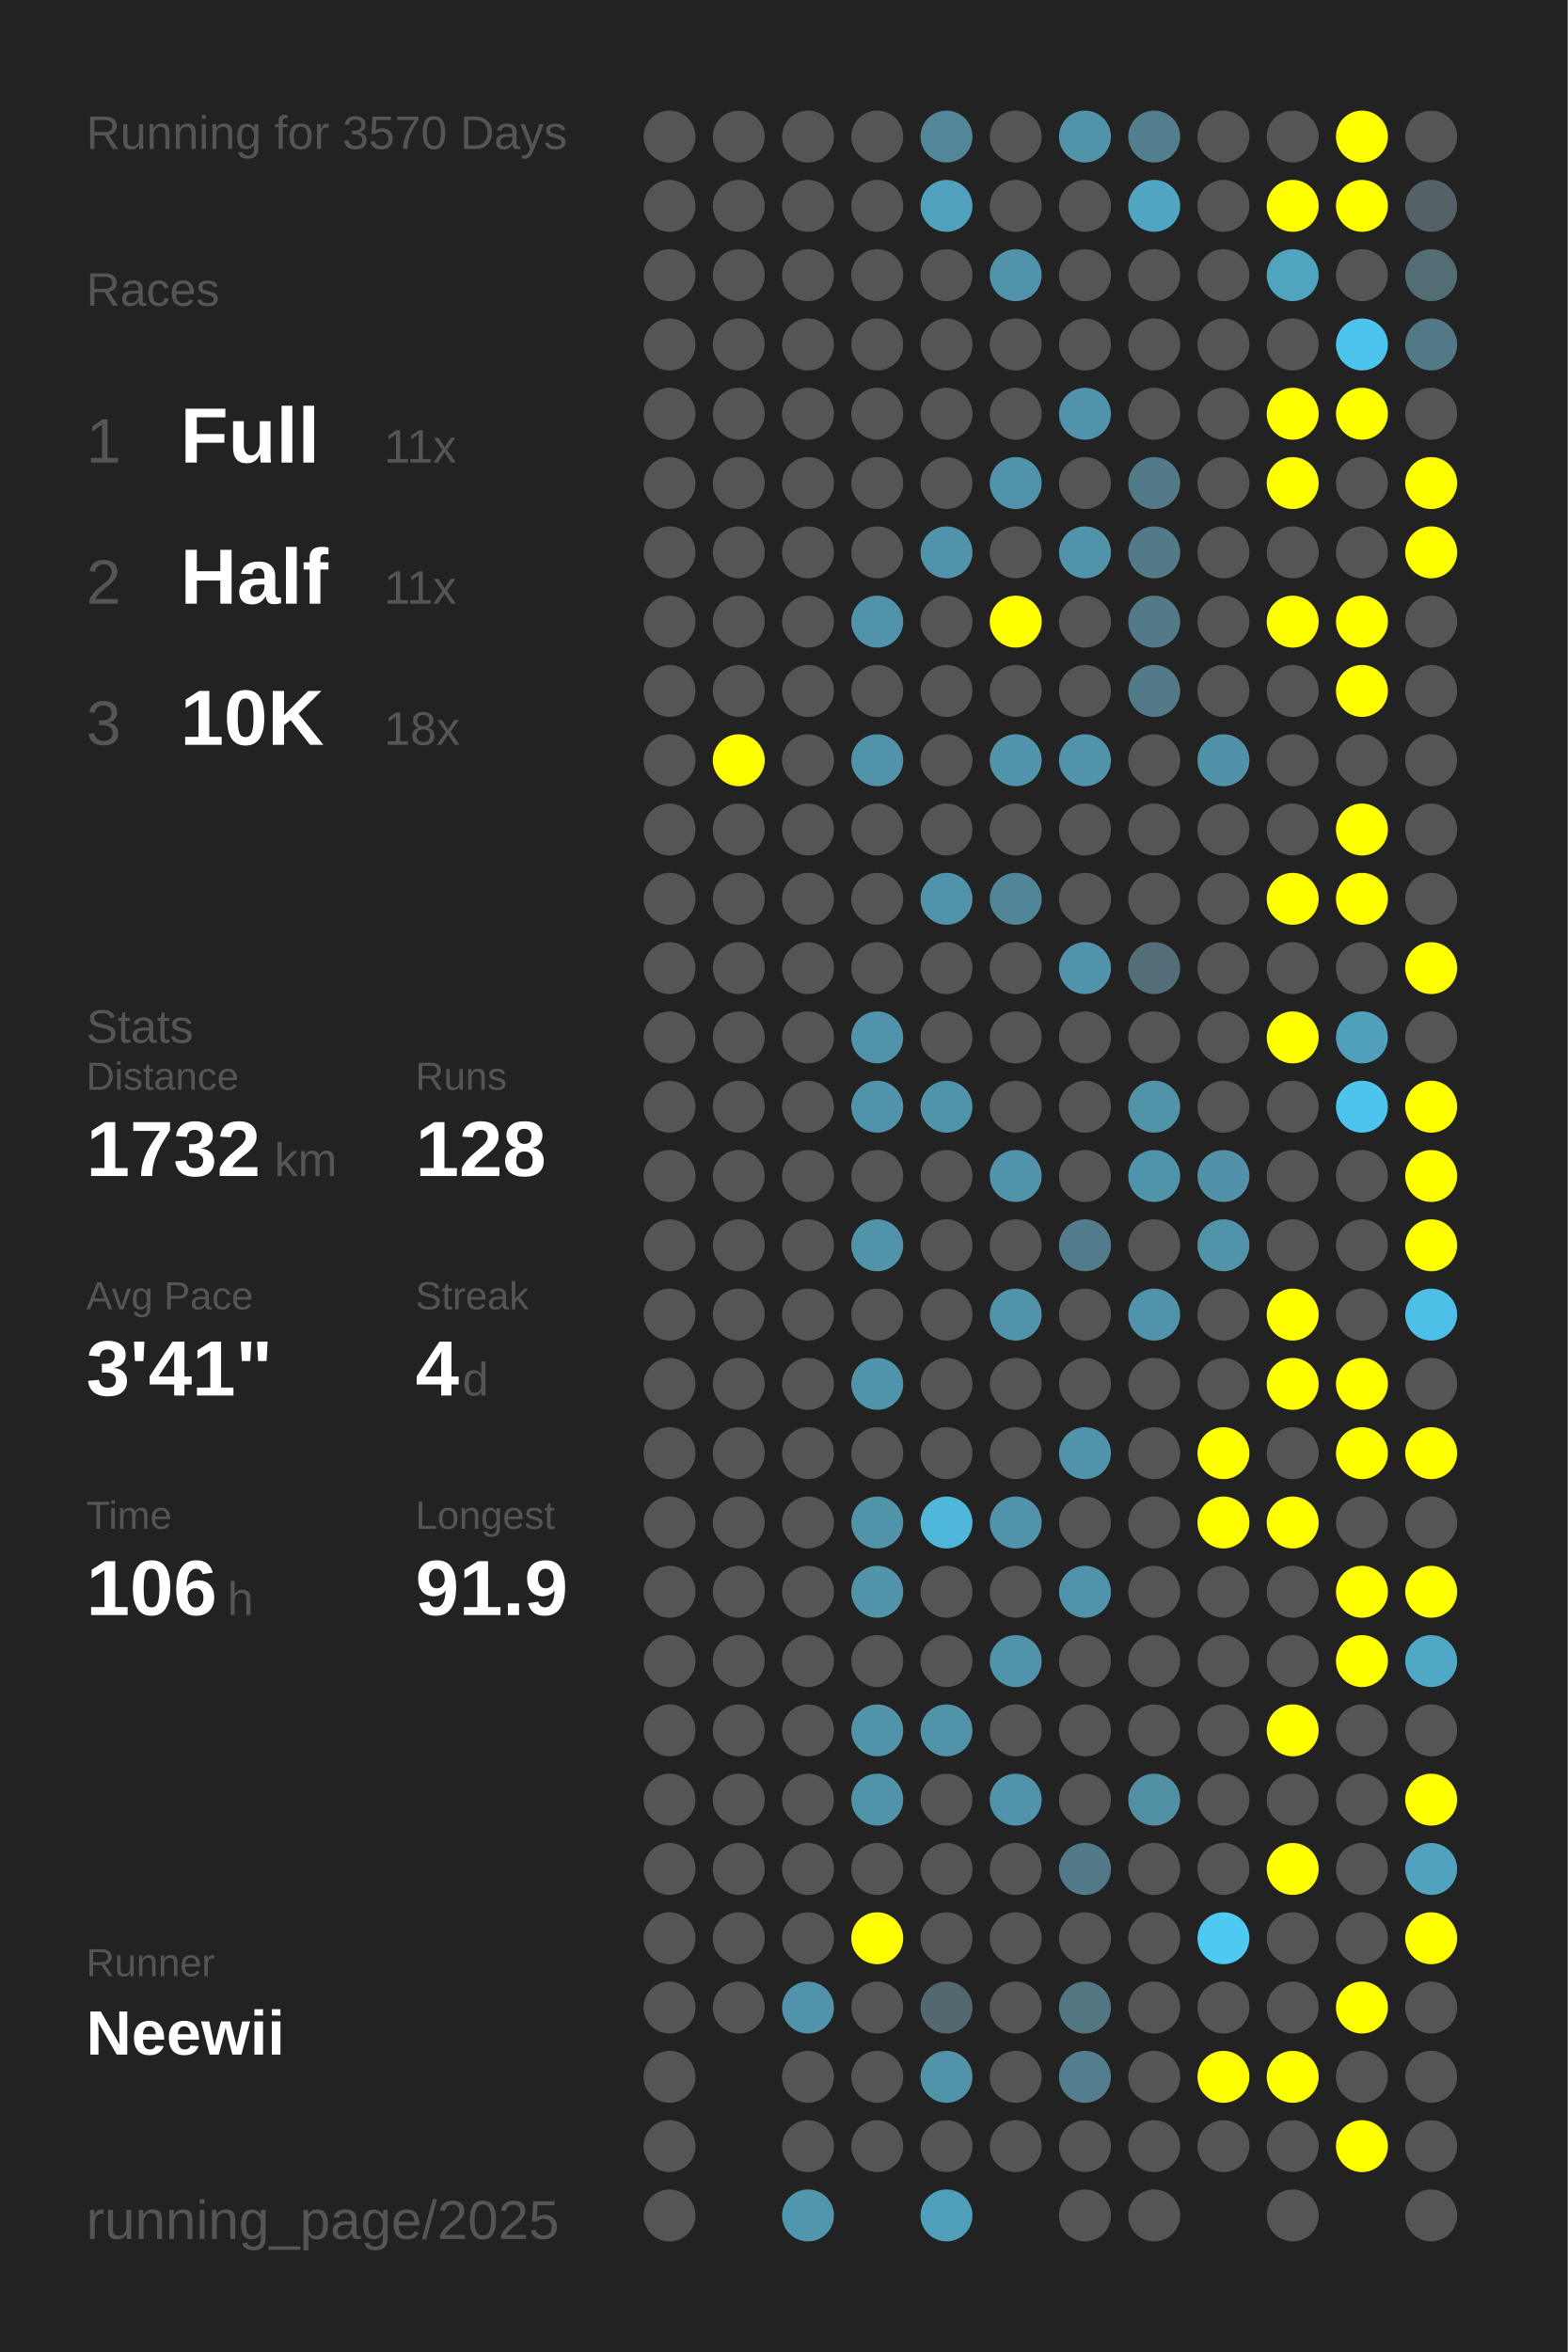
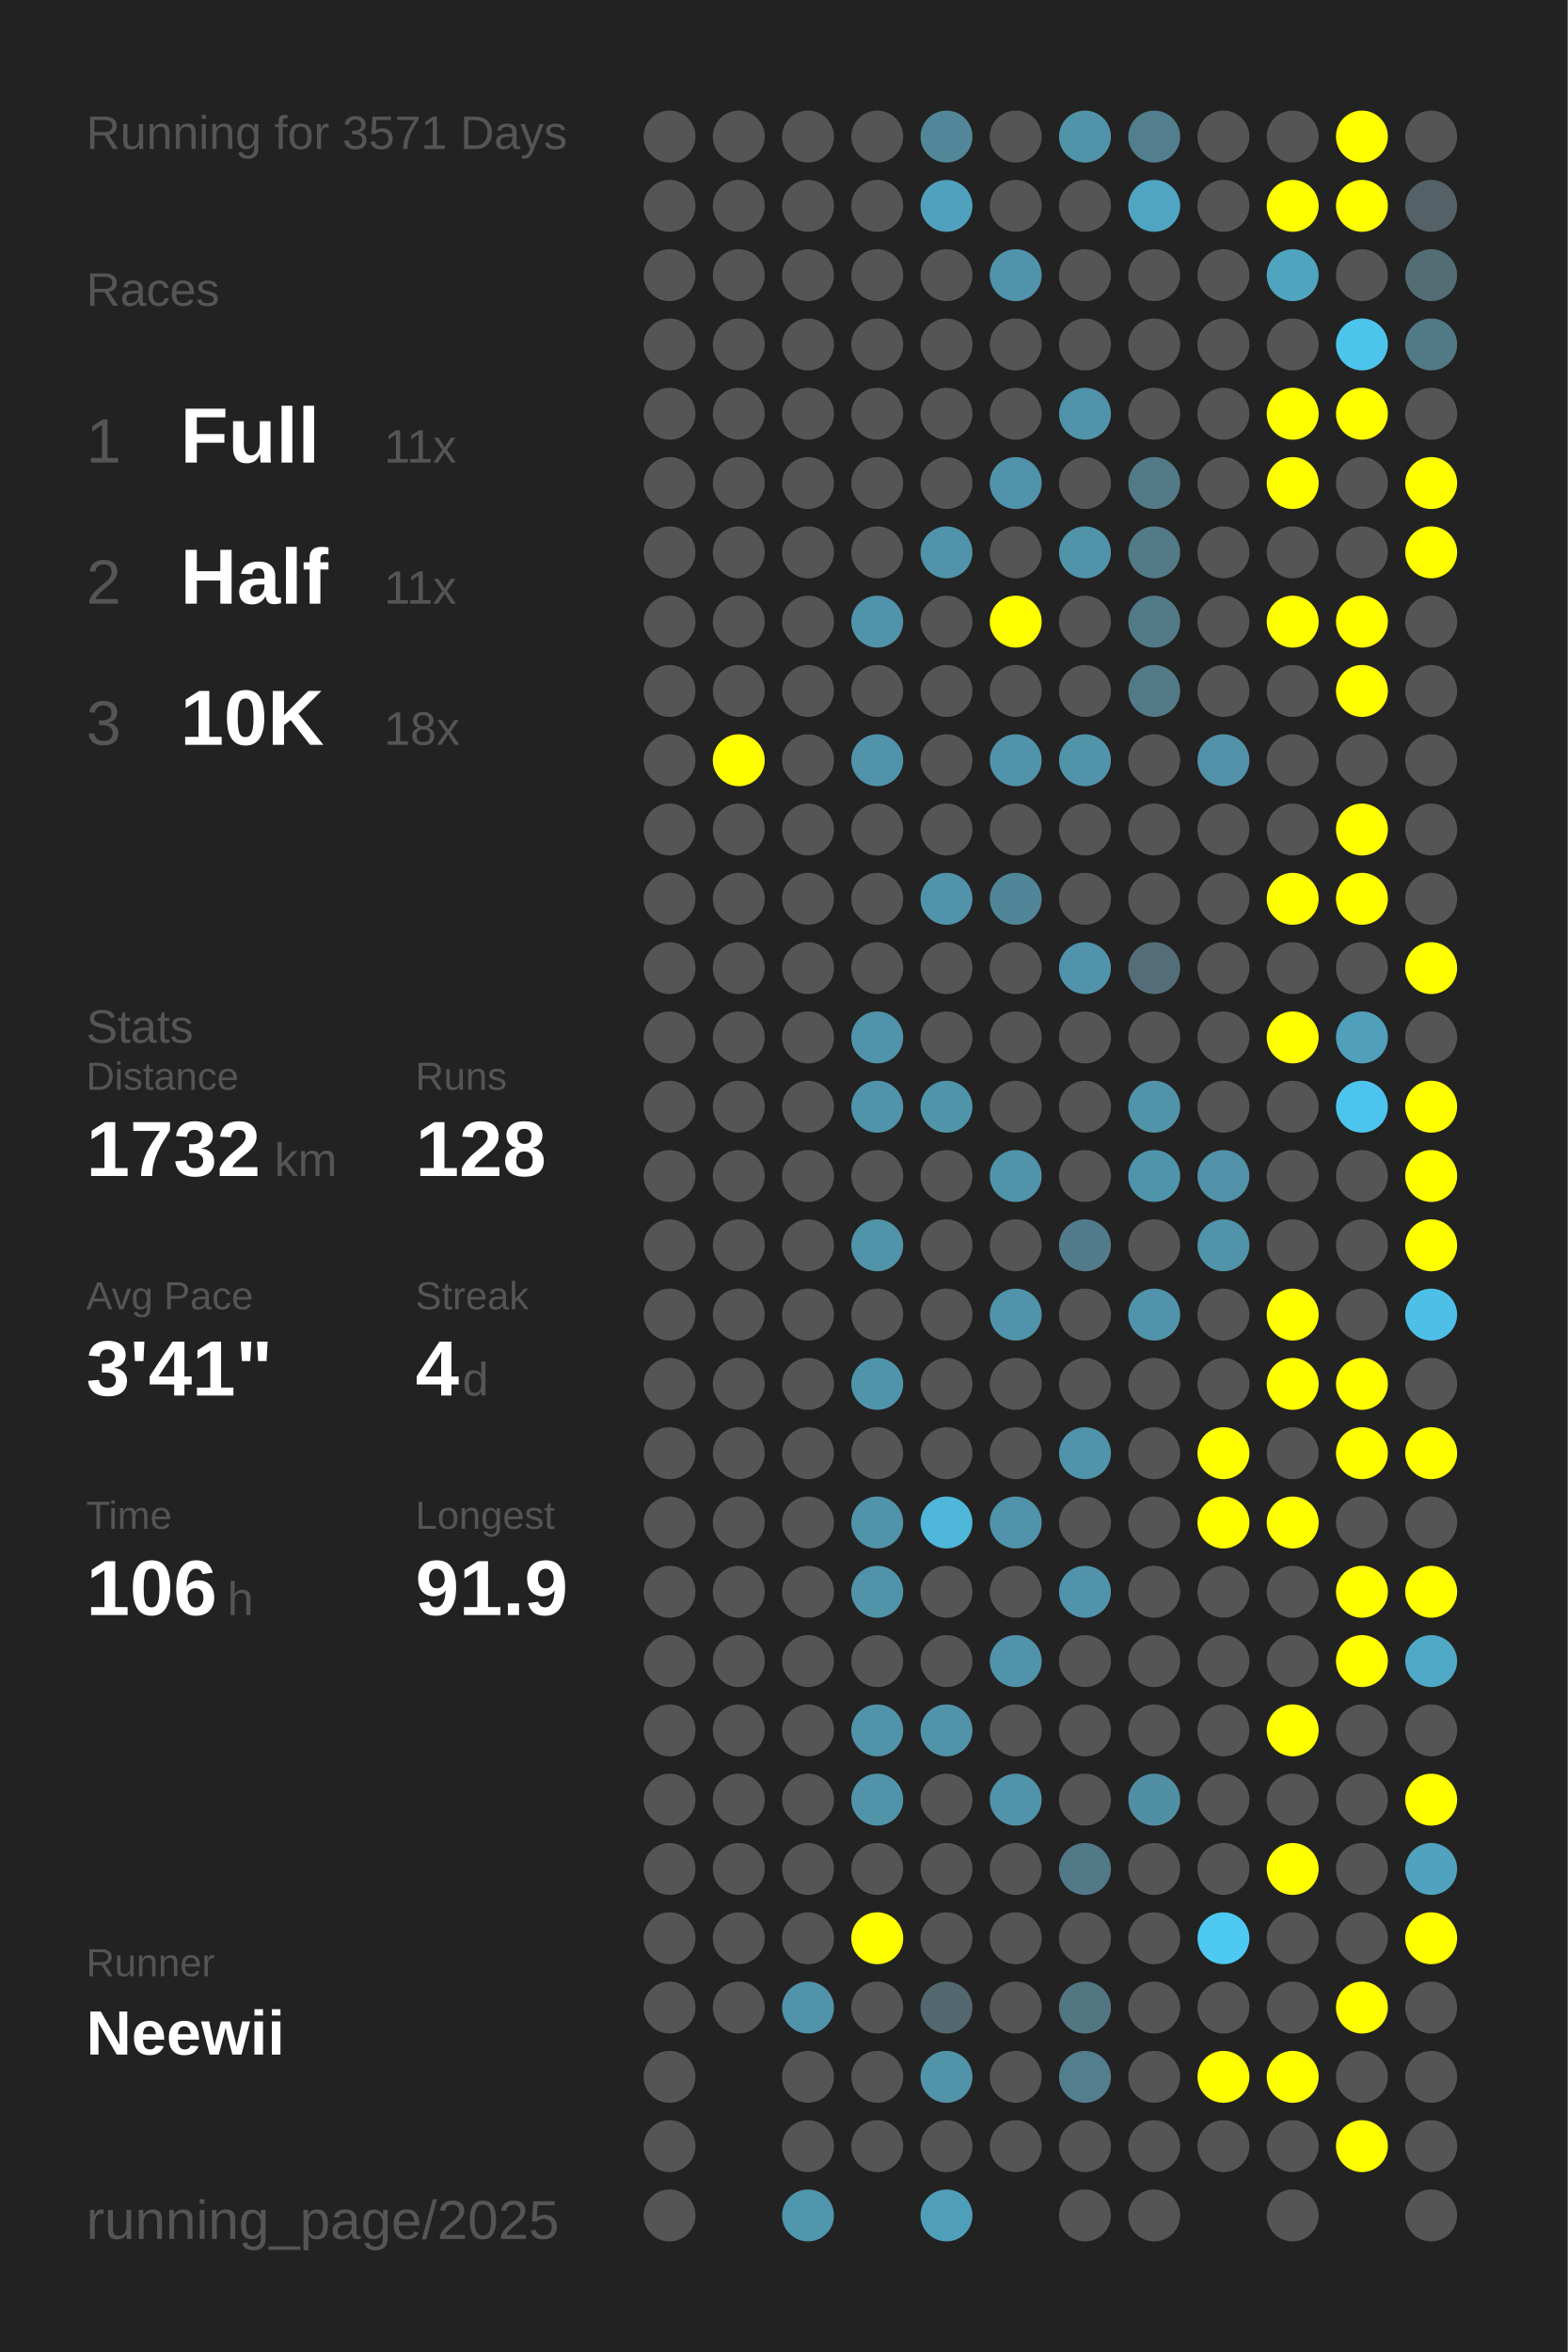
<svg xmlns="http://www.w3.org/2000/svg" baseProfile="full" height="300mm" version="1.1" viewBox="0,0,200,300" width="200mm">
  <defs />
  <rect fill="#222222" height="300" width="200" x="0" y="0" />
-   <text fill="#555555" style="font-size:6px; font-family:Arial;" x="11" y="19">Running for 3570 Days</text>
+   <text fill="#555555" style="font-size:6px; font-family:Arial;" x="11" y="19">Running for 3571 Days</text>
  <text fill="#555555" style="font-size:6px; font-family:Arial;" x="11" y="39">Races</text>
  <text fill="#555555" style="font-size:8px; font-family:Arial;" x="11" y="59">1</text>
  <text fill="#FFFFFF" style="font-size:10px; font-family:Arial; font-weight:bold;" x="23" y="59">Full</text>
  <text fill="#555555" style="font-size:6px; font-family:Arial;" x="49" y="59">11x</text>
  <text fill="#555555" style="font-size:8px; font-family:Arial;" x="11" y="77">2</text>
  <text fill="#FFFFFF" style="font-size:10px; font-family:Arial; font-weight:bold;" x="23" y="77">Half</text>
  <text fill="#555555" style="font-size:6px; font-family:Arial;" x="49" y="77">11x</text>
  <text fill="#555555" style="font-size:8px; font-family:Arial;" x="11" y="95">3</text>
  <text fill="#FFFFFF" style="font-size:10px; font-family:Arial; font-weight:bold;" x="23" y="95">10K</text>
  <text fill="#555555" style="font-size:6px; font-family:Arial;" x="49" y="95">18x</text>
  <text fill="#555555" style="font-size:6px; font-family:Arial;" x="11" y="133">Stats</text>
  <text fill="#555555" style="font-size:5px; font-family:Arial;" x="11" y="139">Distance</text>
  <text fill="#FFFFFF" style="font-size:10px; font-family:Arial; font-weight:bold;" x="11" y="150">1732</text>
  <text fill="#555555" style="font-size:6px; font-family:Arial;" x="35" y="150">km</text>
  <text fill="#555555" style="font-size:5px; font-family:Arial;" x="53" y="139">Runs</text>
  <text fill="#FFFFFF" style="font-size:10px; font-family:Arial; font-weight:bold;" x="53" y="150">128</text>
  <text fill="#555555" style="font-size:5px; font-family:Arial;" x="11" y="167">Avg Pace</text>
  <text fill="#FFFFFF" style="font-size:10px; font-family:Arial; font-weight:bold;" x="11" y="178">3'41"</text>
  <text fill="#555555" style="font-size:5px; font-family:Arial;" x="53" y="167">Streak</text>
  <text fill="#FFFFFF" style="font-size:10px; font-family:Arial; font-weight:bold;" x="53" y="178">4</text>
  <text fill="#555555" style="font-size:6px; font-family:Arial;" x="59" y="178">d</text>
  <text fill="#555555" style="font-size:5px; font-family:Arial;" x="11" y="195">Time</text>
  <text fill="#FFFFFF" style="font-size:10px; font-family:Arial; font-weight:bold;" x="11" y="206">106</text>
  <text fill="#555555" style="font-size:6px; font-family:Arial;" x="29" y="206">h</text>
  <text fill="#555555" style="font-size:5px; font-family:Arial;" x="53" y="195">Longest</text>
  <text fill="#FFFFFF" style="font-size:10px; font-family:Arial; font-weight:bold;" x="53" y="206">91.9</text>
  <text fill="#555555" style="font-size:5px; font-family:Arial;" x="11" y="252.065">Runner</text>
  <text fill="#FFFFFF" style="font-size:8px; font-family:Arial; font-weight:bold;" x="11" y="262.065">Neewii</text>
  <text fill="#555555" style="font-size:7px; font-family:Arial;" x="11" y="285.581">running_page/2025</text>
  <circle cx="85.417" cy="17.419" fill="#555555" r="3.312" />
  <circle cx="85.417" cy="26.258" fill="#555555" r="3.312" />
  <circle cx="85.417" cy="35.097" fill="#555555" r="3.312" />
  <circle cx="85.417" cy="43.935" fill="#555555" r="3.312" />
  <circle cx="85.417" cy="52.774" fill="#555555" r="3.312" />
  <circle cx="85.417" cy="61.613" fill="#555555" r="3.312" />
  <circle cx="85.417" cy="70.452" fill="#555555" r="3.312" />
  <circle cx="85.417" cy="79.29" fill="#555555" r="3.312" />
  <circle cx="85.417" cy="88.129" fill="#555555" r="3.312" />
  <circle cx="85.417" cy="96.968" fill="#555555" r="3.312" />
  <circle cx="85.417" cy="105.806" fill="#555555" r="3.312" />
  <circle cx="85.417" cy="114.645" fill="#555555" r="3.312" />
  <circle cx="85.417" cy="123.484" fill="#555555" r="3.312" />
  <circle cx="85.417" cy="132.323" fill="#555555" r="3.312" />
  <circle cx="85.417" cy="141.161" fill="#555555" r="3.312" />
  <circle cx="85.417" cy="150" fill="#555555" r="3.312" />
  <circle cx="85.417" cy="158.839" fill="#555555" r="3.312" />
  <circle cx="85.417" cy="167.677" fill="#555555" r="3.312" />
  <circle cx="85.417" cy="176.516" fill="#555555" r="3.312" />
  <circle cx="85.417" cy="185.355" fill="#555555" r="3.312" />
  <circle cx="85.417" cy="194.194" fill="#555555" r="3.312" />
  <circle cx="85.417" cy="203.032" fill="#555555" r="3.312" />
  <circle cx="85.417" cy="211.871" fill="#555555" r="3.312" />
  <circle cx="85.417" cy="220.71" fill="#555555" r="3.312" />
  <circle cx="85.417" cy="229.548" fill="#555555" r="3.312" />
  <circle cx="85.417" cy="238.387" fill="#555555" r="3.312" />
  <circle cx="85.417" cy="247.226" fill="#555555" r="3.312" />
  <circle cx="85.417" cy="256.065" fill="#555555" r="3.312" />
  <circle cx="85.417" cy="264.903" fill="#555555" r="3.312" />
  <circle cx="85.417" cy="273.742" fill="#555555" r="3.312" />
  <circle cx="85.417" cy="282.581" fill="#555555" r="3.312" />
  <circle cx="94.25" cy="17.419" fill="#555555" r="3.312" />
  <circle cx="94.25" cy="26.258" fill="#555555" r="3.312" />
  <circle cx="94.25" cy="35.097" fill="#555555" r="3.312" />
  <circle cx="94.25" cy="43.935" fill="#555555" r="3.312" />
  <circle cx="94.25" cy="52.774" fill="#555555" r="3.312" />
  <circle cx="94.25" cy="61.613" fill="#555555" r="3.312" />
  <circle cx="94.25" cy="70.452" fill="#555555" r="3.312" />
  <circle cx="94.25" cy="79.29" fill="#555555" r="3.312" />
  <circle cx="94.25" cy="88.129" fill="#555555" r="3.312" />
  <circle cx="94.25" cy="96.968" fill="#FFFF00" r="3.312" />
  <circle cx="94.25" cy="105.806" fill="#555555" r="3.312" />
  <circle cx="94.25" cy="114.645" fill="#555555" r="3.312" />
  <circle cx="94.25" cy="123.484" fill="#555555" r="3.312" />
  <circle cx="94.25" cy="132.323" fill="#555555" r="3.312" />
  <circle cx="94.25" cy="141.161" fill="#555555" r="3.312" />
  <circle cx="94.25" cy="150" fill="#555555" r="3.312" />
  <circle cx="94.25" cy="158.839" fill="#555555" r="3.312" />
  <circle cx="94.25" cy="167.677" fill="#555555" r="3.312" />
  <circle cx="94.25" cy="176.516" fill="#555555" r="3.312" />
  <circle cx="94.25" cy="185.355" fill="#555555" r="3.312" />
  <circle cx="94.25" cy="194.194" fill="#555555" r="3.312" />
  <circle cx="94.25" cy="203.032" fill="#555555" r="3.312" />
  <circle cx="94.25" cy="211.871" fill="#555555" r="3.312" />
  <circle cx="94.25" cy="220.71" fill="#555555" r="3.312" />
  <circle cx="94.25" cy="229.548" fill="#555555" r="3.312" />
  <circle cx="94.25" cy="238.387" fill="#555555" r="3.312" />
  <circle cx="94.25" cy="247.226" fill="#555555" r="3.312" />
  <circle cx="94.25" cy="256.065" fill="#555555" r="3.312" />
  <circle cx="103.083" cy="17.419" fill="#555555" r="3.312" />
  <circle cx="103.083" cy="26.258" fill="#555555" r="3.312" />
  <circle cx="103.083" cy="35.097" fill="#555555" r="3.312" />
  <circle cx="103.083" cy="43.935" fill="#555555" r="3.312" />
  <circle cx="103.083" cy="52.774" fill="#555555" r="3.312" />
  <circle cx="103.083" cy="61.613" fill="#555555" r="3.312" />
  <circle cx="103.083" cy="70.452" fill="#555555" r="3.312" />
  <circle cx="103.083" cy="79.29" fill="#555555" r="3.312" />
  <circle cx="103.083" cy="88.129" fill="#555555" r="3.312" />
  <circle cx="103.083" cy="96.968" fill="#555555" r="3.312" />
  <circle cx="103.083" cy="105.806" fill="#555555" r="3.312" />
  <circle cx="103.083" cy="114.645" fill="#555555" r="3.312" />
  <circle cx="103.083" cy="123.484" fill="#555555" r="3.312" />
  <circle cx="103.083" cy="132.323" fill="#555555" r="3.312" />
  <circle cx="103.083" cy="141.161" fill="#555555" r="3.312" />
  <circle cx="103.083" cy="150" fill="#555555" r="3.312" />
  <circle cx="103.083" cy="158.839" fill="#555555" r="3.312" />
  <circle cx="103.083" cy="167.677" fill="#555555" r="3.312" />
  <circle cx="103.083" cy="176.516" fill="#555555" r="3.312" />
  <circle cx="103.083" cy="185.355" fill="#555555" r="3.312" />
  <circle cx="103.083" cy="194.194" fill="#555555" r="3.312" />
  <circle cx="103.083" cy="203.032" fill="#555555" r="3.312" />
  <circle cx="103.083" cy="211.871" fill="#555555" r="3.312" />
  <circle cx="103.083" cy="220.71" fill="#555555" r="3.312" />
  <circle cx="103.083" cy="229.548" fill="#555555" r="3.312" />
  <circle cx="103.083" cy="238.387" fill="#555555" r="3.312" />
  <circle cx="103.083" cy="247.226" fill="#555555" r="3.312" />
  <circle cx="103.083" cy="256.065" fill="#5093aa" r="3.312" />
  <circle cx="103.083" cy="264.903" fill="#555555" r="3.312" />
  <circle cx="103.083" cy="273.742" fill="#555555" r="3.312" />
  <circle cx="103.083" cy="282.581" fill="#5096ad" r="3.312" />
  <circle cx="111.917" cy="17.419" fill="#555555" r="3.312" />
  <circle cx="111.917" cy="26.258" fill="#555555" r="3.312" />
  <circle cx="111.917" cy="35.097" fill="#555555" r="3.312" />
  <circle cx="111.917" cy="43.935" fill="#555555" r="3.312" />
  <circle cx="111.917" cy="52.774" fill="#555555" r="3.312" />
  <circle cx="111.917" cy="61.613" fill="#555555" r="3.312" />
  <circle cx="111.917" cy="70.452" fill="#555555" r="3.312" />
  <circle cx="111.917" cy="79.29" fill="#5093aa" r="3.312" />
  <circle cx="111.917" cy="88.129" fill="#555555" r="3.312" />
  <circle cx="111.917" cy="96.968" fill="#5093aa" r="3.312" />
  <circle cx="111.917" cy="105.806" fill="#555555" r="3.312" />
  <circle cx="111.917" cy="114.645" fill="#555555" r="3.312" />
  <circle cx="111.917" cy="123.484" fill="#555555" r="3.312" />
  <circle cx="111.917" cy="132.323" fill="#5093aa" r="3.312" />
  <circle cx="111.917" cy="141.161" fill="#5093aa" r="3.312" />
  <circle cx="111.917" cy="150" fill="#555555" r="3.312" />
  <circle cx="111.917" cy="158.839" fill="#5193a9" r="3.312" />
  <circle cx="111.917" cy="167.677" fill="#555555" r="3.312" />
  <circle cx="111.917" cy="176.516" fill="#5094ab" r="3.312" />
  <circle cx="111.917" cy="185.355" fill="#555555" r="3.312" />
  <circle cx="111.917" cy="194.194" fill="#5193a9" r="3.312" />
  <circle cx="111.917" cy="203.032" fill="#5193a9" r="3.312" />
  <circle cx="111.917" cy="211.871" fill="#555555" r="3.312" />
  <circle cx="111.917" cy="220.71" fill="#5193a9" r="3.312" />
  <circle cx="111.917" cy="229.548" fill="#5193a9" r="3.312" />
  <circle cx="111.917" cy="238.387" fill="#555555" r="3.312" />
  <circle cx="111.917" cy="247.226" fill="#FFFF00" r="3.312" />
  <circle cx="111.917" cy="256.065" fill="#555555" r="3.312" />
  <circle cx="111.917" cy="264.903" fill="#555555" r="3.312" />
  <circle cx="111.917" cy="273.742" fill="#555555" r="3.312" />
  <circle cx="120.75" cy="17.419" fill="#518799" r="3.312" />
  <circle cx="120.75" cy="26.258" fill="#50a1bd" r="3.312" />
  <circle cx="120.75" cy="35.097" fill="#555555" r="3.312" />
  <circle cx="120.75" cy="43.935" fill="#555555" r="3.312" />
  <circle cx="120.75" cy="52.774" fill="#555555" r="3.312" />
  <circle cx="120.75" cy="61.613" fill="#555555" r="3.312" />
  <circle cx="120.75" cy="70.452" fill="#5093aa" r="3.312" />
  <circle cx="120.75" cy="79.29" fill="#555555" r="3.312" />
  <circle cx="120.75" cy="88.129" fill="#555555" r="3.312" />
  <circle cx="120.75" cy="96.968" fill="#555555" r="3.312" />
  <circle cx="120.75" cy="105.806" fill="#555555" r="3.312" />
  <circle cx="120.75" cy="114.645" fill="#5093aa" r="3.312" />
  <circle cx="120.75" cy="123.484" fill="#555555" r="3.312" />
  <circle cx="120.75" cy="132.323" fill="#555555" r="3.312" />
  <circle cx="120.75" cy="141.161" fill="#5094aa" r="3.312" />
  <circle cx="120.75" cy="150" fill="#555555" r="3.312" />
  <circle cx="120.75" cy="158.839" fill="#555555" r="3.312" />
  <circle cx="120.75" cy="167.677" fill="#555555" r="3.312" />
  <circle cx="120.75" cy="176.516" fill="#555555" r="3.312" />
  <circle cx="120.75" cy="185.355" fill="#555555" r="3.312" />
  <circle cx="120.75" cy="194.194" fill="#4eb7da" r="3.312" />
  <circle cx="120.75" cy="203.032" fill="#555555" r="3.312" />
  <circle cx="120.75" cy="211.871" fill="#555555" r="3.312" />
  <circle cx="120.75" cy="220.71" fill="#5193a9" r="3.312" />
  <circle cx="120.75" cy="229.548" fill="#555555" r="3.312" />
  <circle cx="120.75" cy="238.387" fill="#555555" r="3.312" />
  <circle cx="120.75" cy="247.226" fill="#555555" r="3.312" />
  <circle cx="120.75" cy="256.065" fill="#53686f" r="3.312" />
  <circle cx="120.75" cy="264.903" fill="#5193a9" r="3.312" />
  <circle cx="120.75" cy="273.742" fill="#555555" r="3.312" />
  <circle cx="120.75" cy="282.581" fill="#509fba" r="3.312" />
  <circle cx="129.583" cy="17.419" fill="#555555" r="3.312" />
  <circle cx="129.583" cy="26.258" fill="#555555" r="3.312" />
  <circle cx="129.583" cy="35.097" fill="#5093aa" r="3.312" />
  <circle cx="129.583" cy="43.935" fill="#555555" r="3.312" />
  <circle cx="129.583" cy="52.774" fill="#555555" r="3.312" />
  <circle cx="129.583" cy="61.613" fill="#5093aa" r="3.312" />
  <circle cx="129.583" cy="70.452" fill="#555555" r="3.312" />
  <circle cx="129.583" cy="79.29" fill="#FFFF00" r="3.312" />
  <circle cx="129.583" cy="88.129" fill="#555555" r="3.312" />
  <circle cx="129.583" cy="96.968" fill="#5093aa" r="3.312" />
  <circle cx="129.583" cy="105.806" fill="#555555" r="3.312" />
  <circle cx="129.583" cy="114.645" fill="#518698" r="3.312" />
  <circle cx="129.583" cy="123.484" fill="#555555" r="3.312" />
  <circle cx="129.583" cy="132.323" fill="#555555" r="3.312" />
  <circle cx="129.583" cy="141.161" fill="#555555" r="3.312" />
  <circle cx="129.583" cy="150" fill="#5093aa" r="3.312" />
  <circle cx="129.583" cy="158.839" fill="#555555" r="3.312" />
  <circle cx="129.583" cy="167.677" fill="#5093aa" r="3.312" />
  <circle cx="129.583" cy="176.516" fill="#555555" r="3.312" />
  <circle cx="129.583" cy="185.355" fill="#555555" r="3.312" />
  <circle cx="129.583" cy="194.194" fill="#5093aa" r="3.312" />
  <circle cx="129.583" cy="203.032" fill="#555555" r="3.312" />
  <circle cx="129.583" cy="211.871" fill="#5093aa" r="3.312" />
  <circle cx="129.583" cy="220.71" fill="#555555" r="3.312" />
  <circle cx="129.583" cy="229.548" fill="#5093aa" r="3.312" />
  <circle cx="129.583" cy="238.387" fill="#555555" r="3.312" />
  <circle cx="129.583" cy="247.226" fill="#555555" r="3.312" />
  <circle cx="129.583" cy="256.065" fill="#555555" r="3.312" />
  <circle cx="129.583" cy="264.903" fill="#555555" r="3.312" />
  <circle cx="129.583" cy="273.742" fill="#555555" r="3.312" />
  <circle cx="138.417" cy="17.419" fill="#5193a9" r="3.312" />
  <circle cx="138.417" cy="26.258" fill="#555555" r="3.312" />
  <circle cx="138.417" cy="35.097" fill="#555555" r="3.312" />
  <circle cx="138.417" cy="43.935" fill="#555555" r="3.312" />
  <circle cx="138.417" cy="52.774" fill="#5093aa" r="3.312" />
  <circle cx="138.417" cy="61.613" fill="#555555" r="3.312" />
  <circle cx="138.417" cy="70.452" fill="#5193a9" r="3.312" />
  <circle cx="138.417" cy="79.29" fill="#555555" r="3.312" />
  <circle cx="138.417" cy="88.129" fill="#555555" r="3.312" />
  <circle cx="138.417" cy="96.968" fill="#5193a9" r="3.312" />
  <circle cx="138.417" cy="105.806" fill="#555555" r="3.312" />
  <circle cx="138.417" cy="114.645" fill="#555555" r="3.312" />
  <circle cx="138.417" cy="123.484" fill="#5093aa" r="3.312" />
  <circle cx="138.417" cy="132.323" fill="#555555" r="3.312" />
  <circle cx="138.417" cy="141.161" fill="#555555" r="3.312" />
  <circle cx="138.417" cy="150" fill="#555555" r="3.312" />
  <circle cx="138.417" cy="158.839" fill="#527c8b" r="3.312" />
  <circle cx="138.417" cy="167.677" fill="#555555" r="3.312" />
  <circle cx="138.417" cy="176.516" fill="#555555" r="3.312" />
  <circle cx="138.417" cy="185.355" fill="#5093aa" r="3.312" />
  <circle cx="138.417" cy="194.194" fill="#555555" r="3.312" />
  <circle cx="138.417" cy="203.032" fill="#5093aa" r="3.312" />
  <circle cx="138.417" cy="211.871" fill="#555555" r="3.312" />
  <circle cx="138.417" cy="220.71" fill="#555555" r="3.312" />
  <circle cx="138.417" cy="229.548" fill="#555555" r="3.312" />
  <circle cx="138.417" cy="238.387" fill="#527987" r="3.312" />
  <circle cx="138.417" cy="247.226" fill="#555555" r="3.312" />
  <circle cx="138.417" cy="256.065" fill="#527783" r="3.312" />
  <circle cx="138.417" cy="264.903" fill="#527e8d" r="3.312" />
  <circle cx="138.417" cy="273.742" fill="#555555" r="3.312" />
  <circle cx="138.417" cy="282.581" fill="#555555" r="3.312" />
  <circle cx="147.25" cy="17.419" fill="#527e8d" r="3.312" />
  <circle cx="147.25" cy="26.258" fill="#4fa5c2" r="3.312" />
  <circle cx="147.25" cy="35.097" fill="#555555" r="3.312" />
  <circle cx="147.25" cy="43.935" fill="#555555" r="3.312" />
  <circle cx="147.25" cy="52.774" fill="#555555" r="3.312" />
  <circle cx="147.25" cy="61.613" fill="#527a87" r="3.312" />
  <circle cx="147.25" cy="70.452" fill="#527a87" r="3.312" />
  <circle cx="147.25" cy="79.29" fill="#527a87" r="3.312" />
  <circle cx="147.25" cy="88.129" fill="#527a87" r="3.312" />
  <circle cx="147.25" cy="96.968" fill="#555555" r="3.312" />
  <circle cx="147.25" cy="105.806" fill="#555555" r="3.312" />
  <circle cx="147.25" cy="114.645" fill="#555555" r="3.312" />
  <circle cx="147.25" cy="123.484" fill="#536e78" r="3.312" />
  <circle cx="147.25" cy="132.323" fill="#555555" r="3.312" />
  <circle cx="147.25" cy="141.161" fill="#5193a9" r="3.312" />
  <circle cx="147.25" cy="150" fill="#5094ab" r="3.312" />
  <circle cx="147.25" cy="158.839" fill="#555555" r="3.312" />
  <circle cx="147.25" cy="167.677" fill="#5093aa" r="3.312" />
  <circle cx="147.25" cy="176.516" fill="#555555" r="3.312" />
  <circle cx="147.25" cy="185.355" fill="#555555" r="3.312" />
  <circle cx="147.25" cy="194.194" fill="#555555" r="3.312" />
  <circle cx="147.25" cy="203.032" fill="#555555" r="3.312" />
  <circle cx="147.25" cy="211.871" fill="#555555" r="3.312" />
  <circle cx="147.25" cy="220.71" fill="#555555" r="3.312" />
  <circle cx="147.25" cy="229.548" fill="#518fa4" r="3.312" />
  <circle cx="147.25" cy="238.387" fill="#555555" r="3.312" />
  <circle cx="147.25" cy="247.226" fill="#555555" r="3.312" />
  <circle cx="147.25" cy="256.065" fill="#555555" r="3.312" />
  <circle cx="147.25" cy="264.903" fill="#555555" r="3.312" />
  <circle cx="147.25" cy="273.742" fill="#555555" r="3.312" />
  <circle cx="147.25" cy="282.581" fill="#555555" r="3.312" />
  <circle cx="156.083" cy="17.419" fill="#555555" r="3.312" />
  <circle cx="156.083" cy="26.258" fill="#555555" r="3.312" />
  <circle cx="156.083" cy="35.097" fill="#555555" r="3.312" />
  <circle cx="156.083" cy="43.935" fill="#555555" r="3.312" />
  <circle cx="156.083" cy="52.774" fill="#555555" r="3.312" />
  <circle cx="156.083" cy="61.613" fill="#555555" r="3.312" />
  <circle cx="156.083" cy="70.452" fill="#555555" r="3.312" />
  <circle cx="156.083" cy="79.29" fill="#555555" r="3.312" />
  <circle cx="156.083" cy="88.129" fill="#555555" r="3.312" />
  <circle cx="156.083" cy="96.968" fill="#5192a9" r="3.312" />
  <circle cx="156.083" cy="105.806" fill="#555555" r="3.312" />
  <circle cx="156.083" cy="114.645" fill="#555555" r="3.312" />
  <circle cx="156.083" cy="123.484" fill="#555555" r="3.312" />
  <circle cx="156.083" cy="132.323" fill="#555555" r="3.312" />
  <circle cx="156.083" cy="141.161" fill="#555555" r="3.312" />
  <circle cx="156.083" cy="150" fill="#5192a8" r="3.312" />
  <circle cx="156.083" cy="158.839" fill="#5193a9" r="3.312" />
  <circle cx="156.083" cy="167.677" fill="#555555" r="3.312" />
  <circle cx="156.083" cy="176.516" fill="#555555" r="3.312" />
  <circle cx="156.083" cy="185.355" fill="#FFFF00" r="3.312" />
  <circle cx="156.083" cy="194.194" fill="#FFFF00" r="3.312" />
  <circle cx="156.083" cy="203.032" fill="#555555" r="3.312" />
  <circle cx="156.083" cy="211.871" fill="#555555" r="3.312" />
  <circle cx="156.083" cy="220.71" fill="#555555" r="3.312" />
  <circle cx="156.083" cy="229.548" fill="#555555" r="3.312" />
  <circle cx="156.083" cy="238.387" fill="#555555" r="3.312" />
  <circle cx="156.083" cy="247.226" fill="#4dc9f2" r="3.312" />
  <circle cx="156.083" cy="256.065" fill="#555555" r="3.312" />
  <circle cx="156.083" cy="264.903" fill="#FFFF00" r="3.312" />
  <circle cx="156.083" cy="273.742" fill="#555555" r="3.312" />
  <circle cx="164.917" cy="17.419" fill="#555555" r="3.312" />
  <circle cx="164.917" cy="26.258" fill="#FFFF00" r="3.312" />
  <circle cx="164.917" cy="35.097" fill="#4fa4c0" r="3.312" />
  <circle cx="164.917" cy="43.935" fill="#555555" r="3.312" />
  <circle cx="164.917" cy="52.774" fill="#FFFF00" r="3.312" />
  <circle cx="164.917" cy="61.613" fill="#FFFF00" r="3.312" />
  <circle cx="164.917" cy="70.452" fill="#555555" r="3.312" />
  <circle cx="164.917" cy="79.29" fill="#FFFF00" r="3.312" />
  <circle cx="164.917" cy="88.129" fill="#555555" r="3.312" />
  <circle cx="164.917" cy="96.968" fill="#555555" r="3.312" />
  <circle cx="164.917" cy="105.806" fill="#555555" r="3.312" />
  <circle cx="164.917" cy="114.645" fill="#FFFF00" r="3.312" />
  <circle cx="164.917" cy="123.484" fill="#555555" r="3.312" />
  <circle cx="164.917" cy="132.323" fill="#FFFF00" r="3.312" />
  <circle cx="164.917" cy="141.161" fill="#555555" r="3.312" />
  <circle cx="164.917" cy="150" fill="#555555" r="3.312" />
  <circle cx="164.917" cy="158.839" fill="#555555" r="3.312" />
  <circle cx="164.917" cy="167.677" fill="#FFFF00" r="3.312" />
  <circle cx="164.917" cy="176.516" fill="#FFFF00" r="3.312" />
  <circle cx="164.917" cy="185.355" fill="#555555" r="3.312" />
  <circle cx="164.917" cy="194.194" fill="#FFFF00" r="3.312" />
  <circle cx="164.917" cy="203.032" fill="#555555" r="3.312" />
  <circle cx="164.917" cy="211.871" fill="#555555" r="3.312" />
  <circle cx="164.917" cy="220.71" fill="#FFFF00" r="3.312" />
  <circle cx="164.917" cy="229.548" fill="#555555" r="3.312" />
  <circle cx="164.917" cy="238.387" fill="#FFFF00" r="3.312" />
  <circle cx="164.917" cy="247.226" fill="#555555" r="3.312" />
  <circle cx="164.917" cy="256.065" fill="#555555" r="3.312" />
  <circle cx="164.917" cy="264.903" fill="#FFFF00" r="3.312" />
  <circle cx="164.917" cy="273.742" fill="#555555" r="3.312" />
  <circle cx="164.917" cy="282.581" fill="#555555" r="3.312" />
  <circle cx="173.75" cy="17.419" fill="#FFFF00" r="3.312" />
  <circle cx="173.75" cy="26.258" fill="#FFFF00" r="3.312" />
  <circle cx="173.75" cy="35.097" fill="#555555" r="3.312" />
  <circle cx="173.75" cy="43.935" fill="#4dc4ec" r="3.312" />
  <circle cx="173.75" cy="52.774" fill="#FFFF00" r="3.312" />
  <circle cx="173.75" cy="61.613" fill="#555555" r="3.312" />
  <circle cx="173.75" cy="70.452" fill="#555555" r="3.312" />
  <circle cx="173.75" cy="79.29" fill="#FFFF00" r="3.312" />
  <circle cx="173.75" cy="88.129" fill="#FFFF00" r="3.312" />
  <circle cx="173.75" cy="96.968" fill="#555555" r="3.312" />
  <circle cx="173.75" cy="105.806" fill="#FFFF00" r="3.312" />
  <circle cx="173.75" cy="114.645" fill="#FFFF00" r="3.312" />
  <circle cx="173.75" cy="123.484" fill="#555555" r="3.312" />
  <circle cx="173.75" cy="132.323" fill="#50a0bc" r="3.312" />
  <circle cx="173.75" cy="141.161" fill="#4dc4ed" r="3.312" />
  <circle cx="173.75" cy="150" fill="#555555" r="3.312" />
  <circle cx="173.75" cy="158.839" fill="#555555" r="3.312" />
  <circle cx="173.75" cy="167.677" fill="#555555" r="3.312" />
  <circle cx="173.75" cy="176.516" fill="#FFFF00" r="3.312" />
  <circle cx="173.75" cy="185.355" fill="#FFFF00" r="3.312" />
  <circle cx="173.75" cy="194.194" fill="#555555" r="3.312" />
  <circle cx="173.75" cy="203.032" fill="#FFFF00" r="3.312" />
  <circle cx="173.75" cy="211.871" fill="#FFFF00" r="3.312" />
  <circle cx="173.75" cy="220.71" fill="#555555" r="3.312" />
  <circle cx="173.75" cy="229.548" fill="#555555" r="3.312" />
  <circle cx="173.75" cy="238.387" fill="#555555" r="3.312" />
  <circle cx="173.75" cy="247.226" fill="#555555" r="3.312" />
  <circle cx="173.75" cy="256.065" fill="#FFFF00" r="3.312" />
  <circle cx="173.75" cy="264.903" fill="#555555" r="3.312" />
  <circle cx="173.75" cy="273.742" fill="#FFFF00" r="3.312" />
  <circle cx="182.583" cy="17.419" fill="#555555" r="3.312" />
  <circle cx="182.583" cy="26.258" fill="#546267" r="3.312" />
  <circle cx="182.583" cy="35.097" fill="#536d75" r="3.312" />
  <circle cx="182.583" cy="43.935" fill="#527986" r="3.312" />
  <circle cx="182.583" cy="52.774" fill="#555555" r="3.312" />
  <circle cx="182.583" cy="61.613" fill="#FFFF00" r="3.312" />
  <circle cx="182.583" cy="70.452" fill="#FFFF00" r="3.312" />
  <circle cx="182.583" cy="79.29" fill="#555555" r="3.312" />
  <circle cx="182.583" cy="88.129" fill="#555555" r="3.312" />
  <circle cx="182.583" cy="96.968" fill="#555555" r="3.312" />
  <circle cx="182.583" cy="105.806" fill="#555555" r="3.312" />
  <circle cx="182.583" cy="114.645" fill="#555555" r="3.312" />
  <circle cx="182.583" cy="123.484" fill="#FFFF00" r="3.312" />
  <circle cx="182.583" cy="132.323" fill="#555555" r="3.312" />
  <circle cx="182.583" cy="141.161" fill="#FFFF00" r="3.312" />
  <circle cx="182.583" cy="150" fill="#FFFF00" r="3.312" />
  <circle cx="182.583" cy="158.839" fill="#FFFF00" r="3.312" />
  <circle cx="182.583" cy="167.677" fill="#4ec0e7" r="3.312" />
  <circle cx="182.583" cy="176.516" fill="#555555" r="3.312" />
  <circle cx="182.583" cy="185.355" fill="#FFFF00" r="3.312" />
  <circle cx="182.583" cy="194.194" fill="#555555" r="3.312" />
  <circle cx="182.583" cy="203.032" fill="#FFFF00" r="3.312" />
  <circle cx="182.583" cy="211.871" fill="#4fa8c6" r="3.312" />
  <circle cx="182.583" cy="220.71" fill="#555555" r="3.312" />
  <circle cx="182.583" cy="229.548" fill="#FFFF00" r="3.312" />
  <circle cx="182.583" cy="238.387" fill="#50a2be" r="3.312" />
  <circle cx="182.583" cy="247.226" fill="#FFFF00" r="3.312" />
  <circle cx="182.583" cy="256.065" fill="#555555" r="3.312" />
  <circle cx="182.583" cy="264.903" fill="#555555" r="3.312" />
  <circle cx="182.583" cy="273.742" fill="#555555" r="3.312" />
  <circle cx="182.583" cy="282.581" fill="#555555" r="3.312" />
</svg>
